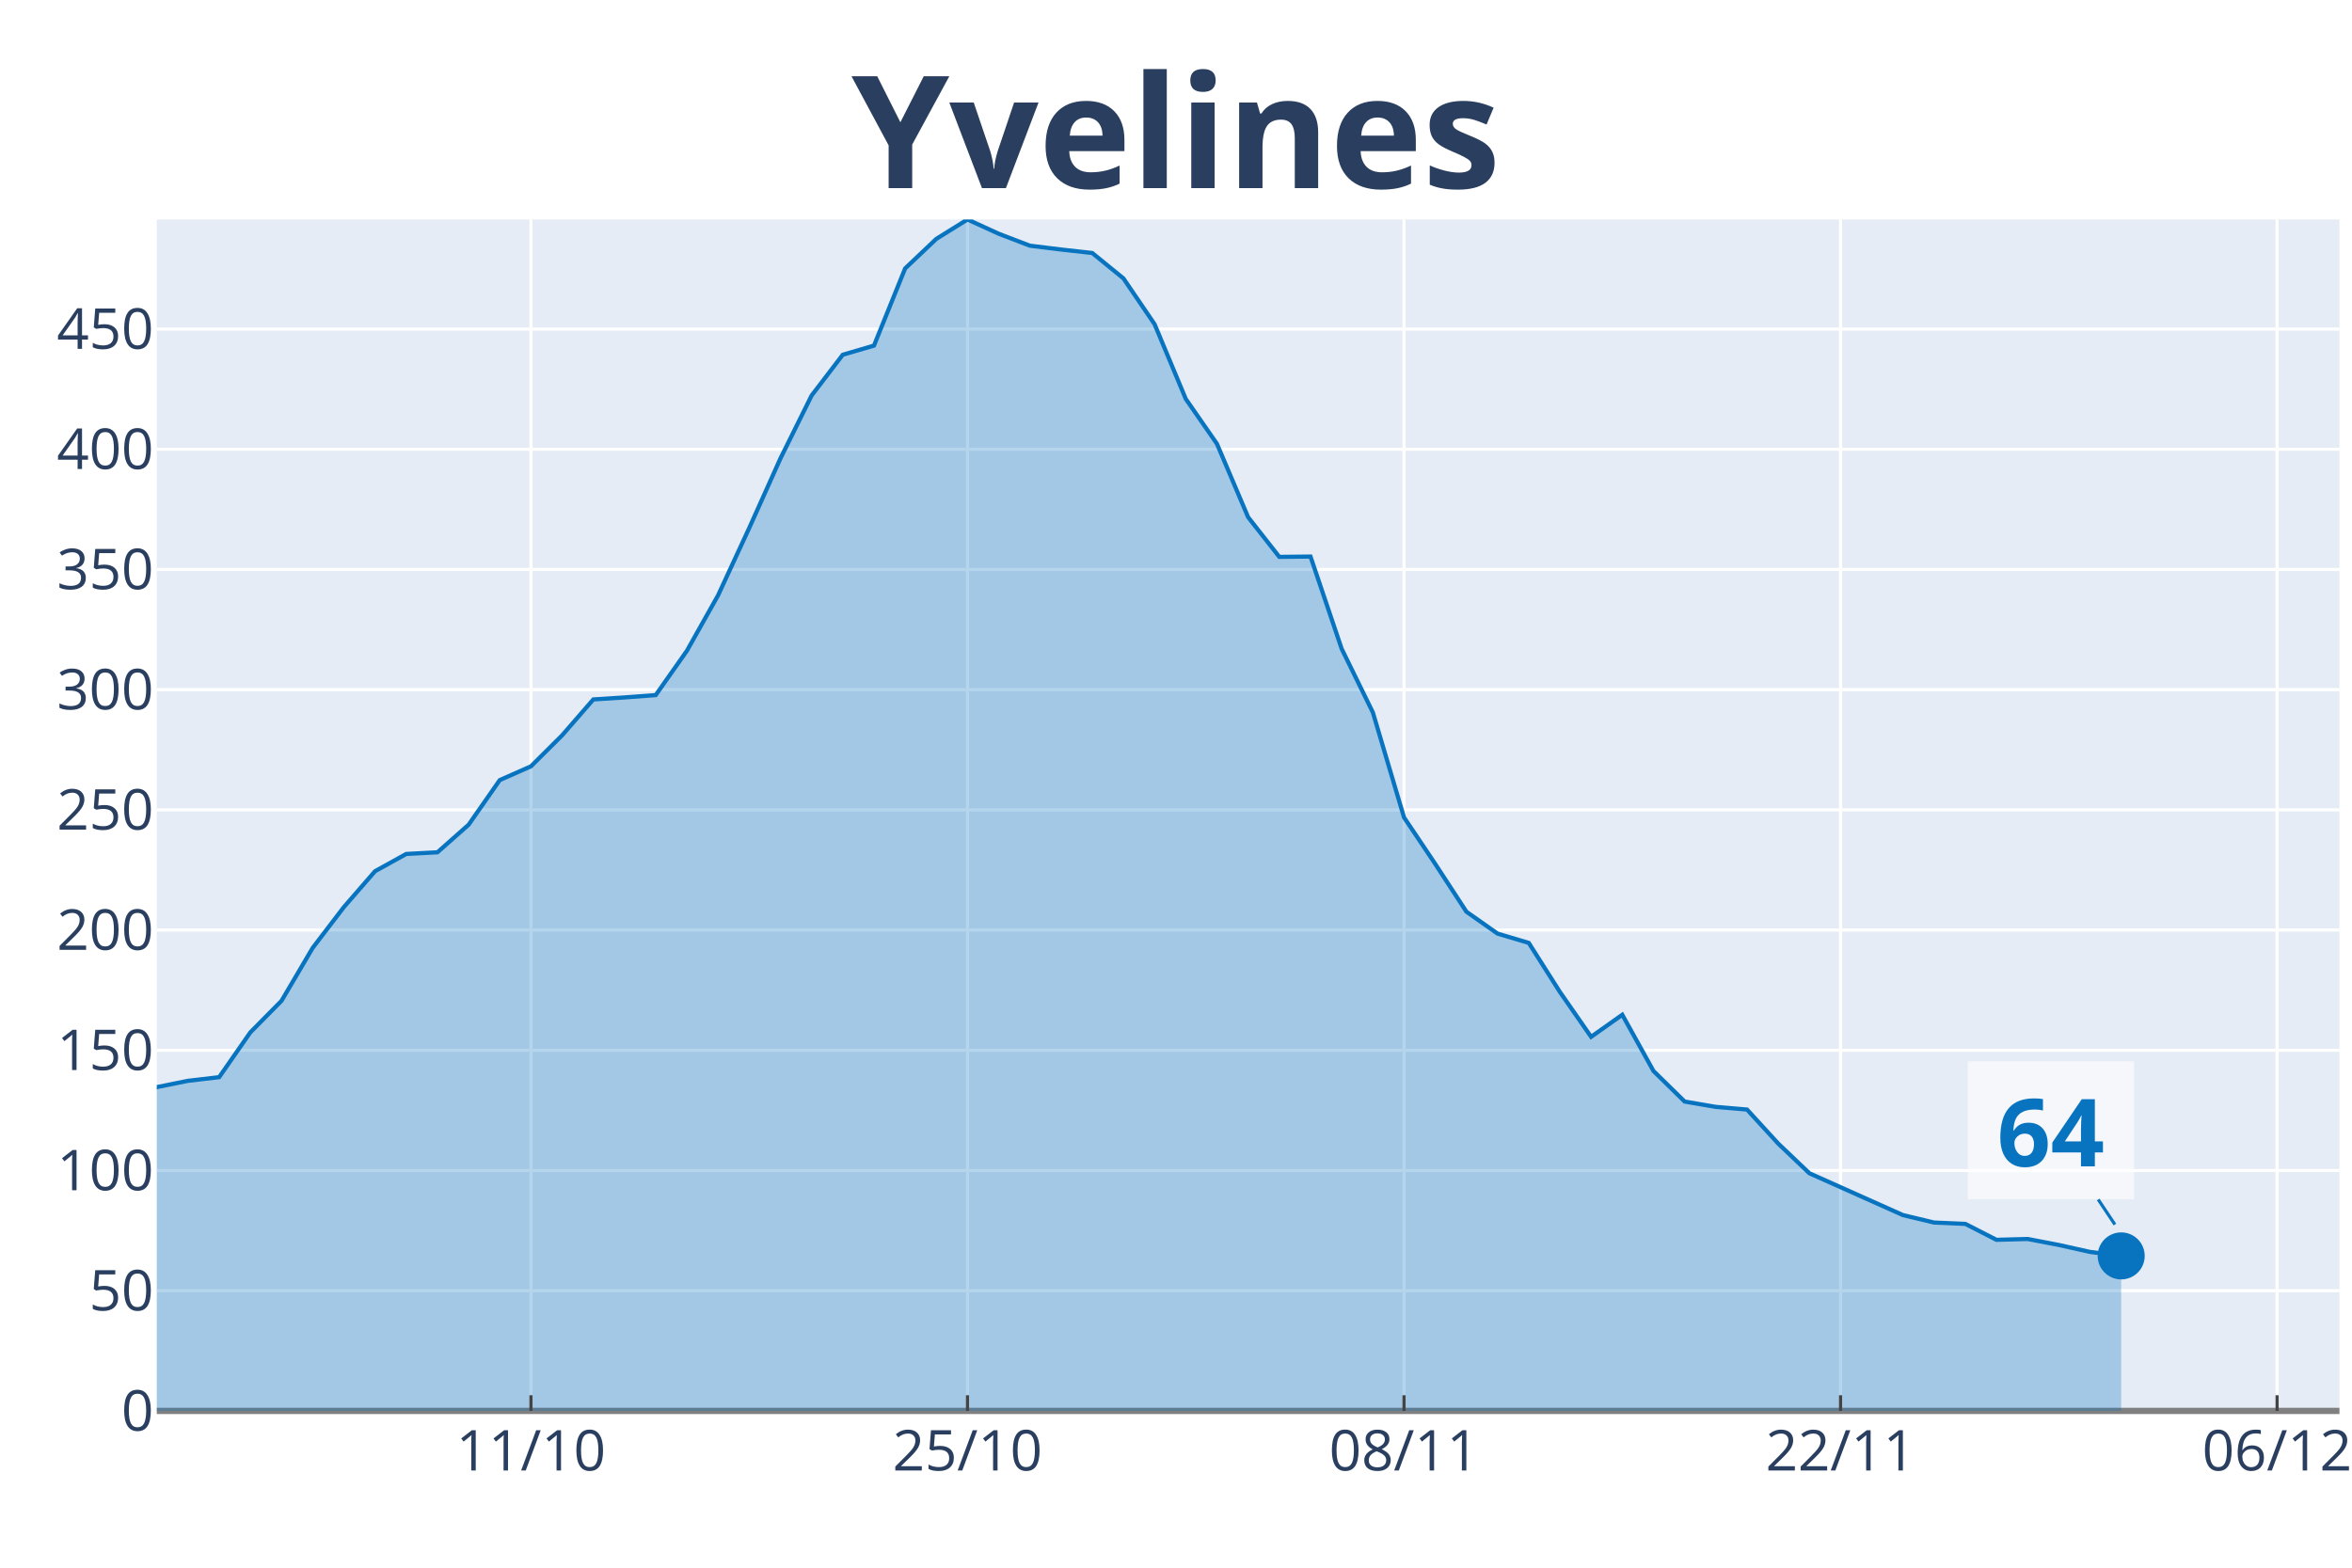
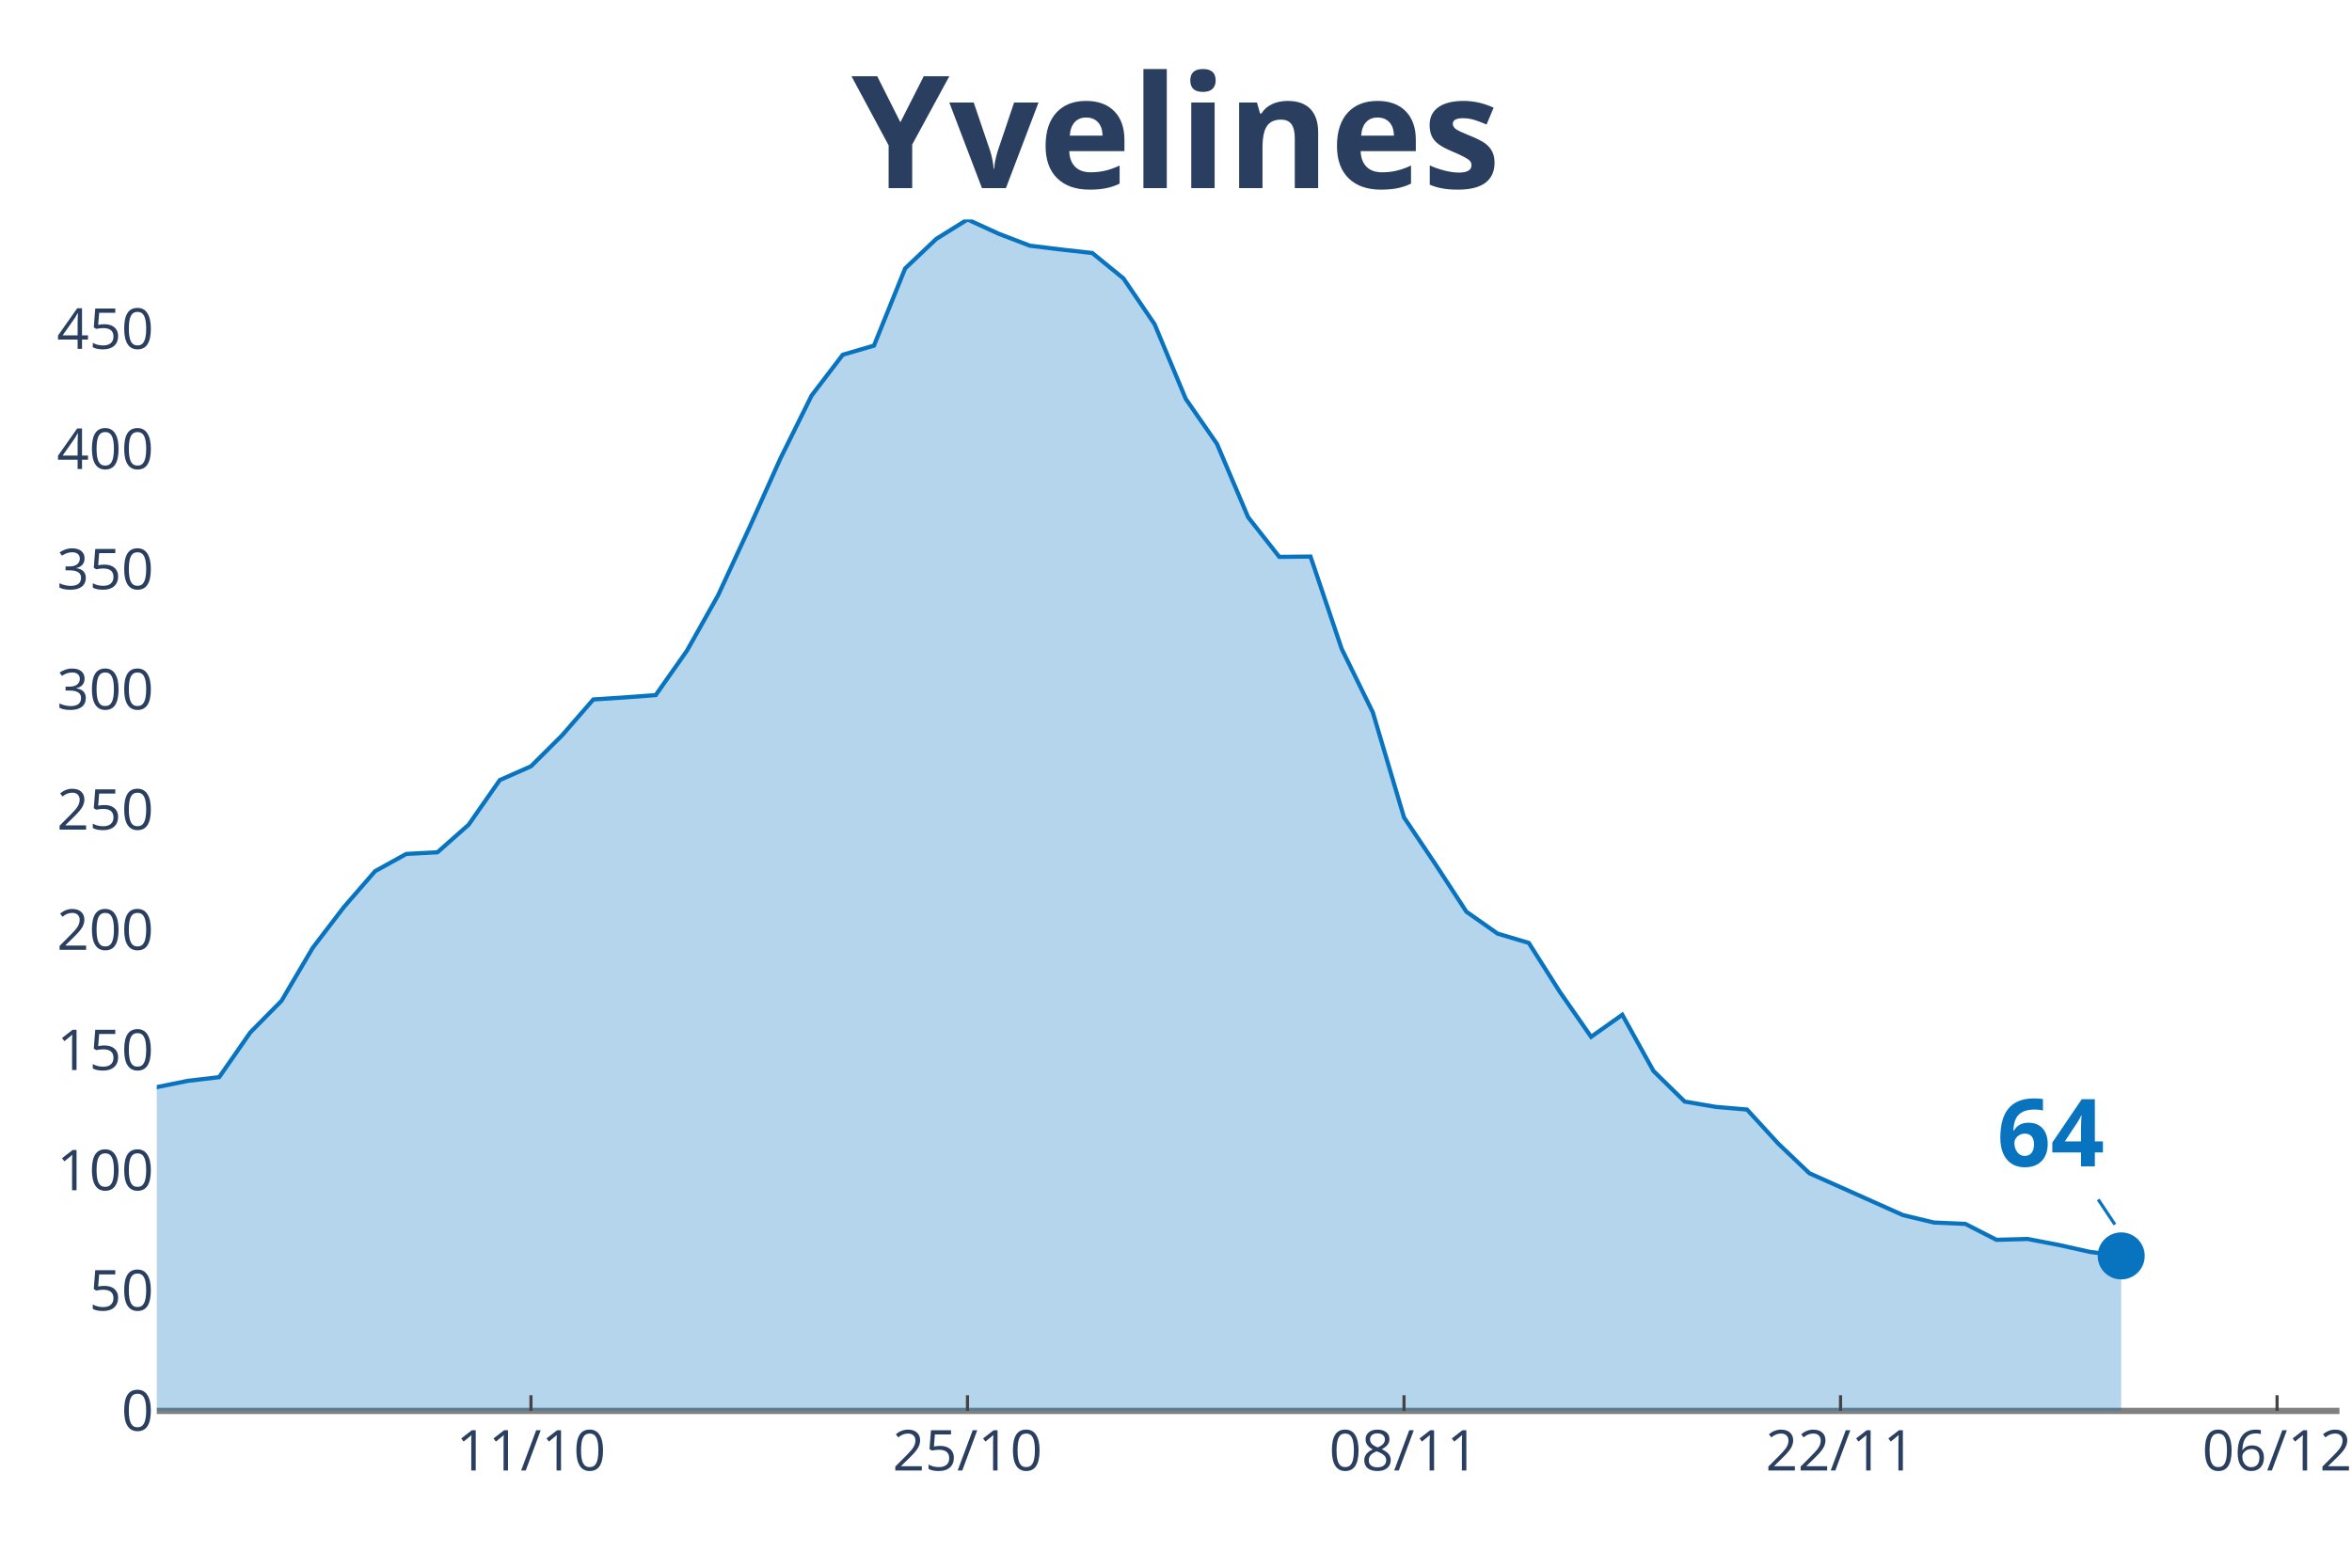
<svg xmlns="http://www.w3.org/2000/svg" class="main-svg" width="1125" height="750" style="" viewBox="0 0 750 500">
-   <rect x="0" y="0" width="750" height="500" style="fill: rgb(255, 255, 255); fill-opacity: 1;" />
-   <defs id="defs-8eee2d">
+   <rect x="0" y="0" width="750" height="500" style="fill: rgb(0, 0, 0); fill-opacity: 0;" />
+   <defs id="defs-799b0f">
    <g class="clips">
-       <clipPath id="clip8eee2dxyplot" class="plotclip">
+       <clipPath id="clip799b0fxyplot" class="plotclip">
        <rect width="696" height="380" />
      </clipPath>
-       <clipPath class="axesclip" id="clip8eee2dx">
+       <clipPath class="axesclip" id="clip799b0fx">
        <rect x="50" y="0" width="696" height="500" />
      </clipPath>
-       <clipPath class="axesclip" id="clip8eee2dy">
+       <clipPath class="axesclip" id="clip799b0fy">
        <rect x="0" y="70" width="750" height="380" />
      </clipPath>
-       <clipPath class="axesclip" id="clip8eee2dxy">
+       <clipPath class="axesclip" id="clip799b0fxy">
        <rect x="50" y="70" width="696" height="380" />
      </clipPath>
    </g>
    <g class="gradients" />
  </defs>
  <g class="bglayer">
-     <rect class="bg" x="50" y="70" width="696" height="380" style="fill: rgb(229, 236, 246); fill-opacity: 1; stroke-width: 0;" />
+     <rect class="bg" x="50" y="70" width="696" height="380" style="fill: rgb(0, 0, 0); fill-opacity: 0; stroke-width: 0;" />
  </g>
  <g class="layer-below">
    <g class="imagelayer" />
    <g class="shapelayer" />
  </g>
  <g class="cartesianlayer">
    <g class="subplot xy">
      <g class="layer-subplot">
        <g class="shapelayer" />
        <g class="imagelayer" />
      </g>
      <g class="gridlayer">
        <g class="x">
          <path class="xgrid crisp" transform="translate(169.31,0)" d="M0,70v380" style="stroke: rgb(255, 255, 255); stroke-opacity: 1; stroke-width: 1px;" />
          <path class="xgrid crisp" transform="translate(308.51,0)" d="M0,70v380" style="stroke: rgb(255, 255, 255); stroke-opacity: 1; stroke-width: 1px;" />
          <path class="xgrid crisp" transform="translate(447.71,0)" d="M0,70v380" style="stroke: rgb(255, 255, 255); stroke-opacity: 1; stroke-width: 1px;" />
          <path class="xgrid crisp" transform="translate(586.91,0)" d="M0,70v380" style="stroke: rgb(255, 255, 255); stroke-opacity: 1; stroke-width: 1px;" />
          <path class="xgrid crisp" transform="translate(726.11,0)" d="M0,70v380" style="stroke: rgb(255, 255, 255); stroke-opacity: 1; stroke-width: 1px;" />
        </g>
        <g class="y">
          <path class="ygrid crisp" transform="translate(0,411.66)" d="M50,0h696" style="stroke: rgb(255, 255, 255); stroke-opacity: 1; stroke-width: 1px;" />
          <path class="ygrid crisp" transform="translate(0,373.32)" d="M50,0h696" style="stroke: rgb(255, 255, 255); stroke-opacity: 1; stroke-width: 1px;" />
          <path class="ygrid crisp" transform="translate(0,334.98)" d="M50,0h696" style="stroke: rgb(255, 255, 255); stroke-opacity: 1; stroke-width: 1px;" />
          <path class="ygrid crisp" transform="translate(0,296.64)" d="M50,0h696" style="stroke: rgb(255, 255, 255); stroke-opacity: 1; stroke-width: 1px;" />
          <path class="ygrid crisp" transform="translate(0,258.3)" d="M50,0h696" style="stroke: rgb(255, 255, 255); stroke-opacity: 1; stroke-width: 1px;" />
          <path class="ygrid crisp" transform="translate(0,219.96)" d="M50,0h696" style="stroke: rgb(255, 255, 255); stroke-opacity: 1; stroke-width: 1px;" />
          <path class="ygrid crisp" transform="translate(0,181.62)" d="M50,0h696" style="stroke: rgb(255, 255, 255); stroke-opacity: 1; stroke-width: 1px;" />
          <path class="ygrid crisp" transform="translate(0,143.28)" d="M50,0h696" style="stroke: rgb(255, 255, 255); stroke-opacity: 1; stroke-width: 1px;" />
          <path class="ygrid crisp" transform="translate(0,104.95)" d="M50,0h696" style="stroke: rgb(255, 255, 255); stroke-opacity: 1; stroke-width: 1px;" />
        </g>
      </g>
      <g class="zerolinelayer">
        <path class="yzl zl crisp" transform="translate(0,450)" d="M50,0h696" style="stroke: rgb(128, 128, 128); stroke-opacity: 1; stroke-width: 2px;" />
      </g>
      <path class="xlines-below" />
      <path class="ylines-below" />
      <g class="overlines-below" />
      <g class="xaxislayer-below" />
      <g class="yaxislayer-below" />
      <g class="overaxes-below" />
-       <g class="plot" transform="translate(50, 70)" clip-path="url('#clip8eee2dxyplot')">
+       <g class="plot" transform="translate(50, 70)" clip-path="url('#clip799b0fxyplot')">
        <g class="scatterlayer mlayer">
-           <g class="trace scatter tracefbd3e6" style="stroke-miterlimit: 2;">
+           <g class="trace scatter trace3b0c6e" style="stroke-miterlimit: 2;">
            <g class="fills">
              <g>
                <path class="js-fill" d="M626.4,380L-1352.23,380L-1352.23,370.63L-1183.2,374.92L-1173.26,375.18L-785.49,375.34L-775.54,374.44L-536.91,358.19L-526.97,360.47L-497.14,360.04L-487.2,358.09L-457.37,352.95L-447.43,351.68L-377.83,344.8L-367.89,342.37L-338.06,332.31L-328.11,331.67L-268.46,318.86L-258.51,318.76L-208.8,299.97L-198.86,298.75L-188.91,298.8L-178.97,295.47L-169.03,295.31L-159.09,291.71L-129.26,288L-119.31,286.79L-109.37,284.93L-99.43,285.25L-89.49,282.76L-79.54,282.92L-59.66,282.29L-49.71,283.93L-39.77,284.46L-29.83,282.55L-19.89,286.26L-9.94,282.5L0,276.73L9.94,274.72L19.89,273.55L29.83,259.26L39.77,249.2L49.71,232.32L59.66,219.3L69.6,207.86L79.54,202.36L89.49,201.83L99.43,193.04L109.37,178.8L119.31,174.41L129.26,164.51L139.2,153.08L149.14,152.44L159.09,151.7L169.03,137.57L178.97,119.89L188.91,98.4L198.86,76.22L208.8,56.16L218.74,43.14L228.69,40.23L238.63,15.61L248.57,6.19L258.51,0L268.46,4.55L278.4,8.36L288.34,9.58L298.29,10.69L308.23,18.79L318.17,33.4L328.11,57.22L338.06,71.56L348,94.96L357.94,107.61L367.89,107.51L377.83,136.94L387.77,157.21L397.71,190.71L407.66,205.54L417.6,220.78L427.54,227.77L437.49,230.73L447.43,246.4L457.37,260.69L467.31,253.65L477.26,271.59L487.2,281.33L497.14,283.03L507.09,283.88L517.03,294.73L526.97,304.2L556.8,317.54L566.74,319.92L576.69,320.35L586.63,325.43L596.57,325.16L606.51,327.07L616.46,329.29L626.4,330.56" style="fill: rgb(8, 115, 191); fill-opacity: 0.3; stroke-width: 0;" />
              </g>
            </g>
            <g class="errorbars" />
            <g class="lines">
              <path class="js-line" d="M-1352.23,370.63L-1183.2,374.92L-1173.26,375.18L-785.49,375.34L-775.54,374.44L-536.91,358.19L-526.97,360.47L-497.14,360.04L-487.2,358.09L-457.37,352.95L-447.43,351.68L-377.83,344.8L-367.89,342.37L-338.06,332.31L-328.11,331.67L-268.46,318.86L-258.51,318.76L-208.8,299.97L-198.86,298.75L-188.91,298.8L-178.97,295.47L-169.03,295.31L-159.09,291.71L-129.26,288L-119.31,286.79L-109.37,284.93L-99.43,285.25L-89.49,282.76L-79.54,282.92L-59.66,282.29L-49.71,283.93L-39.77,284.46L-29.83,282.55L-19.89,286.26L-9.94,282.5L0,276.73L9.94,274.72L19.89,273.55L29.83,259.26L39.77,249.2L49.71,232.32L59.66,219.3L69.6,207.86L79.54,202.36L89.49,201.83L99.43,193.04L109.37,178.8L119.31,174.41L129.26,164.51L139.2,153.08L149.14,152.44L159.09,151.7L169.03,137.57L178.97,119.89L188.91,98.4L198.86,76.22L208.8,56.16L218.74,43.14L228.69,40.23L238.63,15.61L248.57,6.19L258.51,0L268.46,4.55L278.4,8.36L288.34,9.58L298.29,10.69L308.23,18.79L318.17,33.4L328.11,57.22L338.06,71.56L348,94.96L357.94,107.61L367.89,107.51L377.83,136.94L387.77,157.21L397.71,190.71L407.66,205.54L417.6,220.78L427.54,227.77L437.49,230.73L447.43,246.4L457.37,260.69L467.31,253.65L477.26,271.59L487.2,281.33L497.14,283.03L507.09,283.88L517.03,294.73L526.97,304.2L556.8,317.54L566.74,319.92L576.69,320.35L586.63,325.43L596.57,325.16L606.51,327.07L616.46,329.29L626.4,330.56" style="vector-effect: non-scaling-stroke; fill: none; stroke: rgb(8, 115, 191); stroke-opacity: 1; stroke-width: 2px; opacity: 1;" />
            </g>
            <g class="points" />
            <g class="text" />
          </g>
-           <g class="trace scatter trace58949e" style="stroke-miterlimit: 2; opacity: 1;">
+           <g class="trace scatter trace4f82f4" style="stroke-miterlimit: 2; opacity: 1;">
            <g class="fills" />
            <g class="errorbars" />
            <g class="lines" />
            <g class="points">
              <path class="point" transform="translate(626.4,330.56)" d="M7.5,0A7.5,7.5 0 1,1 0,-7.5A7.5,7.5 0 0,1 7.5,0Z" style="opacity: 1; stroke-width: 0px; fill: rgb(8, 115, 191); fill-opacity: 1;" />
            </g>
            <g class="text" />
          </g>
        </g>
      </g>
      <g class="overplot" />
      <path class="xlines-above crisp" style="fill: none; stroke-width: 1px; stroke: rgb(0, 0, 0); stroke-opacity: 0;" d="" />
      <path class="ylines-above crisp" style="fill: none;" d="M0,0" />
      <g class="overlines-above" />
      <g class="xaxislayer-above">
        <path class="xtick ticks crisp" d="M0,450v-5" transform="translate(169.31,0)" style="stroke: rgb(68, 68, 68); stroke-opacity: 1; stroke-width: 1px;" />
        <path class="xtick ticks crisp" d="M0,450v-5" transform="translate(308.51,0)" style="stroke: rgb(68, 68, 68); stroke-opacity: 1; stroke-width: 1px;" />
        <path class="xtick ticks crisp" d="M0,450v-5" transform="translate(447.71,0)" style="stroke: rgb(68, 68, 68); stroke-opacity: 1; stroke-width: 1px;" />
        <path class="xtick ticks crisp" d="M0,450v-5" transform="translate(586.91,0)" style="stroke: rgb(68, 68, 68); stroke-opacity: 1; stroke-width: 1px;" />
        <path class="xtick ticks crisp" d="M0,450v-5" transform="translate(726.11,0)" style="stroke: rgb(68, 68, 68); stroke-opacity: 1; stroke-width: 1px;" />
        <g class="xtick">
          <text text-anchor="middle" x="0" y="469" transform="translate(169.31,0)" style="font-family: 'Open Sans', verdana, arial, sans-serif; font-size: 18px; fill: rgb(42, 63, 95); fill-opacity: 1; white-space: pre;">11/10</text>
        </g>
        <g class="xtick">
          <text text-anchor="middle" x="0" y="469" transform="translate(308.51,0)" style="font-family: 'Open Sans', verdana, arial, sans-serif; font-size: 18px; fill: rgb(42, 63, 95); fill-opacity: 1; white-space: pre;">25/10</text>
        </g>
        <g class="xtick">
          <text text-anchor="middle" x="0" y="469" transform="translate(447.71,0)" style="font-family: 'Open Sans', verdana, arial, sans-serif; font-size: 18px; fill: rgb(42, 63, 95); fill-opacity: 1; white-space: pre;">08/11</text>
        </g>
        <g class="xtick">
          <text text-anchor="middle" x="0" y="469" transform="translate(586.91,0)" style="font-family: 'Open Sans', verdana, arial, sans-serif; font-size: 18px; fill: rgb(42, 63, 95); fill-opacity: 1; white-space: pre;">22/11</text>
        </g>
        <g class="xtick">
          <text text-anchor="middle" x="0" y="469" transform="translate(726.11,0)" style="font-family: 'Open Sans', verdana, arial, sans-serif; font-size: 18px; fill: rgb(42, 63, 95); fill-opacity: 1; white-space: pre;">06/12</text>
        </g>
      </g>
      <g class="yaxislayer-above">
        <g class="ytick">
          <text text-anchor="end" x="49" y="6.3" transform="translate(0,450)" style="font-family: 'Open Sans', verdana, arial, sans-serif; font-size: 18px; fill: rgb(42, 63, 95); fill-opacity: 1; white-space: pre;">0</text>
        </g>
        <g class="ytick">
          <text text-anchor="end" x="49" y="6.3" transform="translate(0,411.66)" style="font-family: 'Open Sans', verdana, arial, sans-serif; font-size: 18px; fill: rgb(42, 63, 95); fill-opacity: 1; white-space: pre;">50</text>
        </g>
        <g class="ytick">
          <text text-anchor="end" x="49" y="6.3" transform="translate(0,373.32)" style="font-family: 'Open Sans', verdana, arial, sans-serif; font-size: 18px; fill: rgb(42, 63, 95); fill-opacity: 1; white-space: pre;">100</text>
        </g>
        <g class="ytick">
          <text text-anchor="end" x="49" y="6.3" transform="translate(0,334.98)" style="font-family: 'Open Sans', verdana, arial, sans-serif; font-size: 18px; fill: rgb(42, 63, 95); fill-opacity: 1; white-space: pre;">150</text>
        </g>
        <g class="ytick">
          <text text-anchor="end" x="49" y="6.3" transform="translate(0,296.64)" style="font-family: 'Open Sans', verdana, arial, sans-serif; font-size: 18px; fill: rgb(42, 63, 95); fill-opacity: 1; white-space: pre;">200</text>
        </g>
        <g class="ytick">
          <text text-anchor="end" x="49" y="6.3" transform="translate(0,258.3)" style="font-family: 'Open Sans', verdana, arial, sans-serif; font-size: 18px; fill: rgb(42, 63, 95); fill-opacity: 1; white-space: pre;">250</text>
        </g>
        <g class="ytick">
          <text text-anchor="end" x="49" y="6.3" transform="translate(0,219.96)" style="font-family: 'Open Sans', verdana, arial, sans-serif; font-size: 18px; fill: rgb(42, 63, 95); fill-opacity: 1; white-space: pre;">300</text>
        </g>
        <g class="ytick">
          <text text-anchor="end" x="49" y="6.3" transform="translate(0,181.62)" style="font-family: 'Open Sans', verdana, arial, sans-serif; font-size: 18px; fill: rgb(42, 63, 95); fill-opacity: 1; white-space: pre;">350</text>
        </g>
        <g class="ytick">
          <text text-anchor="end" x="49" y="6.3" transform="translate(0,143.28)" style="font-family: 'Open Sans', verdana, arial, sans-serif; font-size: 18px; fill: rgb(42, 63, 95); fill-opacity: 1; white-space: pre;">400</text>
        </g>
        <g class="ytick">
          <text text-anchor="end" x="49" y="6.3" transform="translate(0,104.95)" style="font-family: 'Open Sans', verdana, arial, sans-serif; font-size: 18px; fill: rgb(42, 63, 95); fill-opacity: 1; white-space: pre;">450</text>
        </g>
      </g>
      <g class="overaxes-above" />
    </g>
  </g>
  <g class="polarlayer" />
  <g class="ternarylayer" />
  <g class="geolayer" />
  <g class="funnelarealayer" />
  <g class="pielayer" />
  <g class="treemaplayer" />
  <g class="sunburstlayer" />
  <g class="glimages" />
-   <defs id="topdefs-8eee2d">
+   <defs id="topdefs-799b0f">
    <g class="clips" />
  </defs>
  <g class="layer-above">
    <g class="imagelayer" />
    <g class="shapelayer" />
  </g>
  <g class="infolayer">
    <g class="g-gtitle">
      <text class="gtitle" x="375" y="25" text-anchor="middle" dy="0.7em" style="font-family: 'Open Sans', verdana, arial, sans-serif; font-size: 50px; fill: rgb(42, 63, 95); opacity: 1; font-weight: normal; white-space: pre;">
        <tspan style="font-weight:bold">Yvelines</tspan>
      </text>
    </g>
    <g class="g-xtitle" />
    <g class="g-ytitle" />
    <g class="annotation" data-index="0" style="opacity: 1;">
      <g class="annotation-text-g" transform="rotate(0,654.4,360.56)">
        <g class="cursor-pointer" transform="translate(627, 338)">
          <rect class="bg" x="0.5" y="0.5" width="53" height="44" style="stroke-width: 1px; stroke: rgb(0, 0, 0); stroke-opacity: 0; fill: rgb(255, 255, 255); fill-opacity: 0.6;" />
          <text class="annotation-text" text-anchor="middle" x="26.922" y="34" style="font-family: 'Open Sans', verdana, arial, sans-serif; font-size: 30px; fill: rgb(8, 115, 191); fill-opacity: 1; white-space: pre;">
            <tspan style="font-weight:bold">64 </tspan>
          </text>
        </g>
      </g>
      <g class="annotation-arrow-g" style="opacity: 1;">
        <path d="M669.067,382.56L674.4,390.56" style="stroke-width: 1px; stroke: rgb(8, 115, 191); stroke-opacity: 1; stroke-dasharray: 0px, 0px, 9.615px, 9.615px;" />
      </g>
    </g>
  </g>
</svg>
